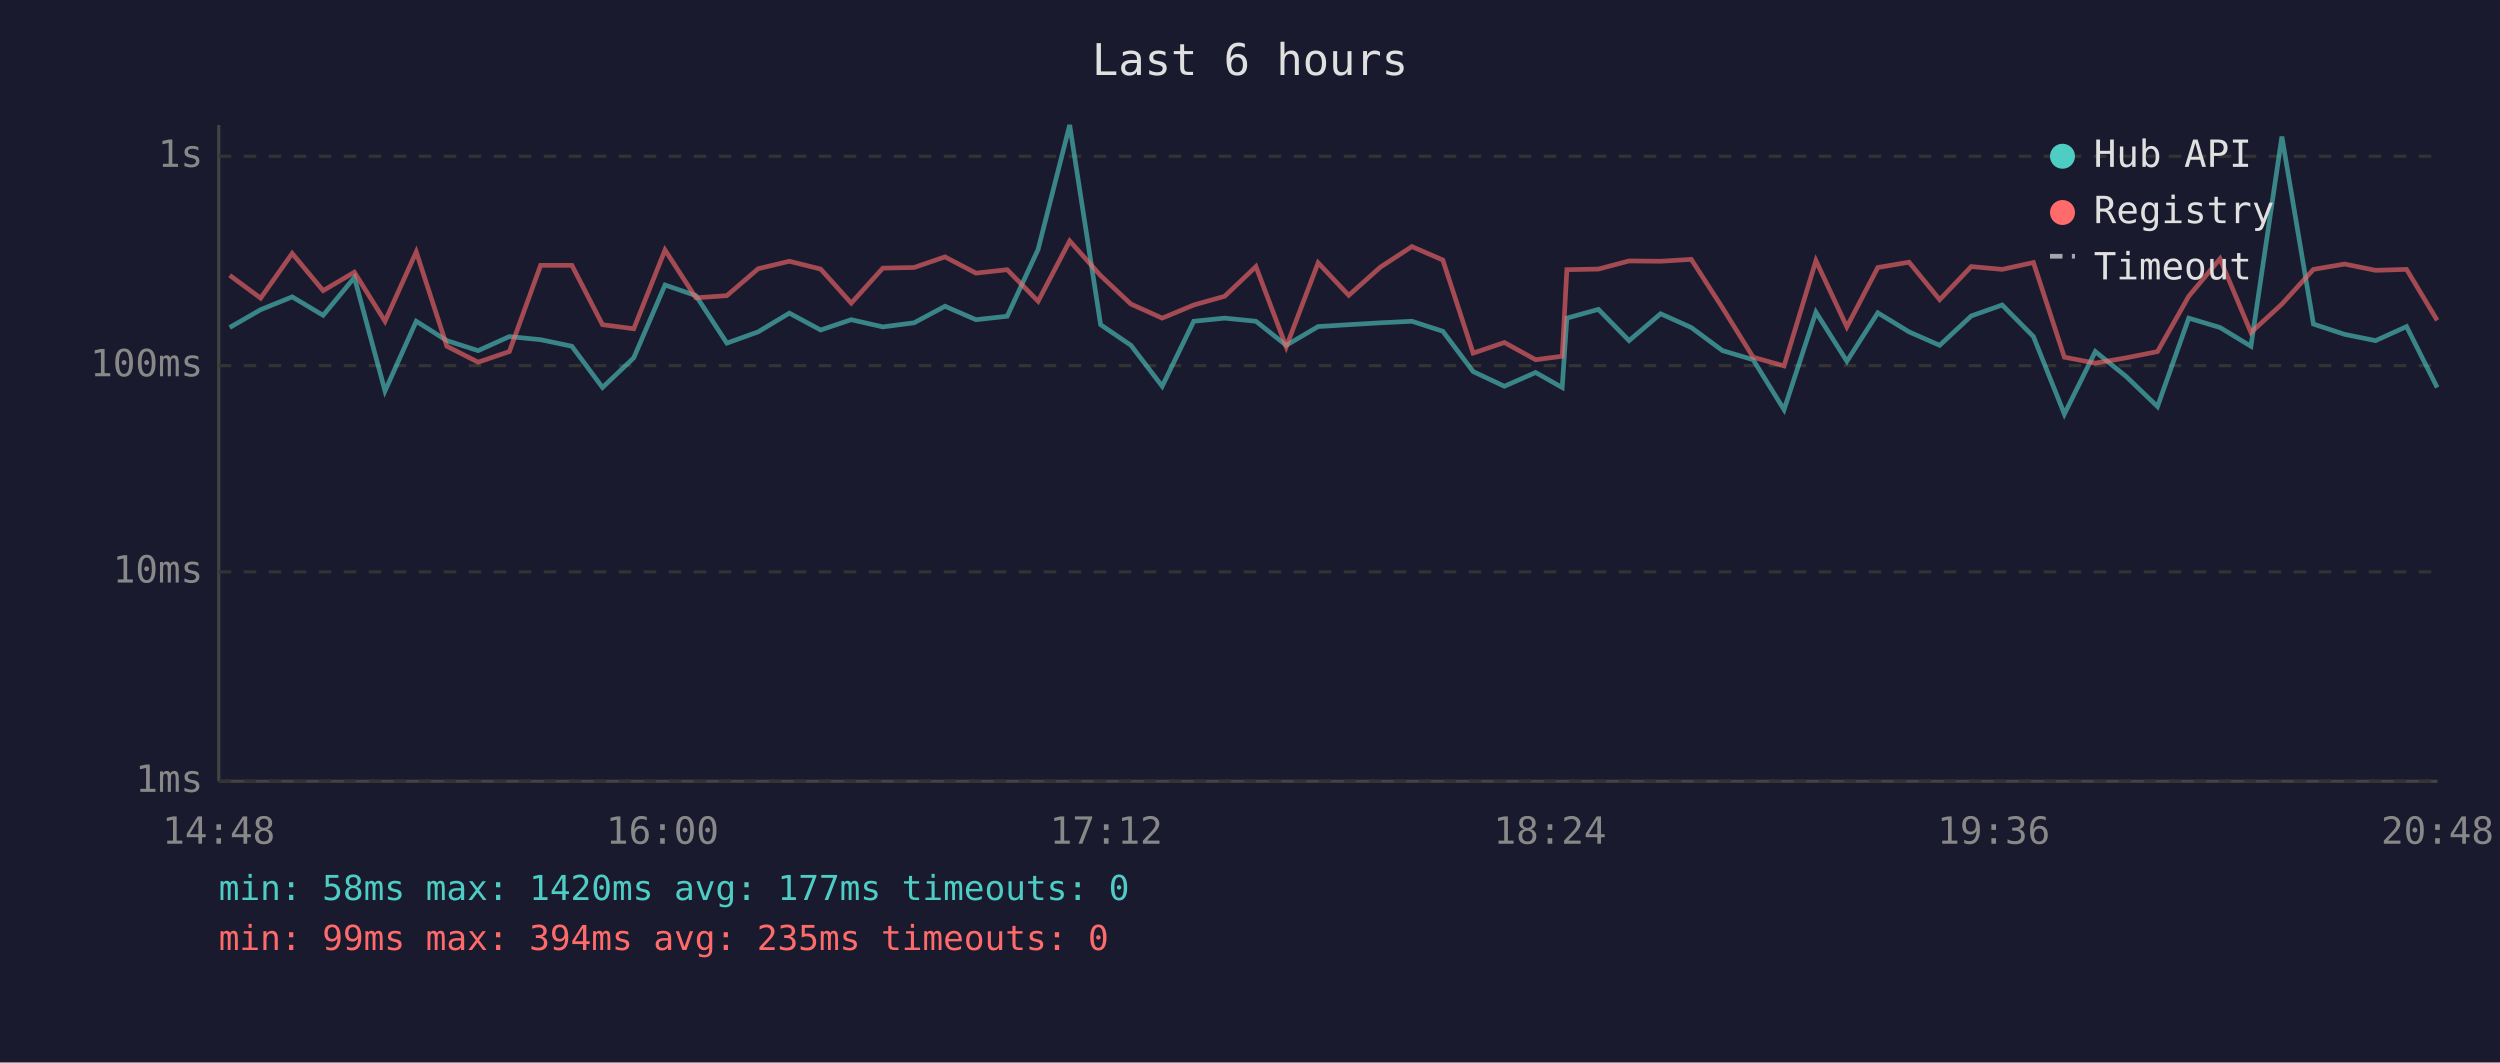
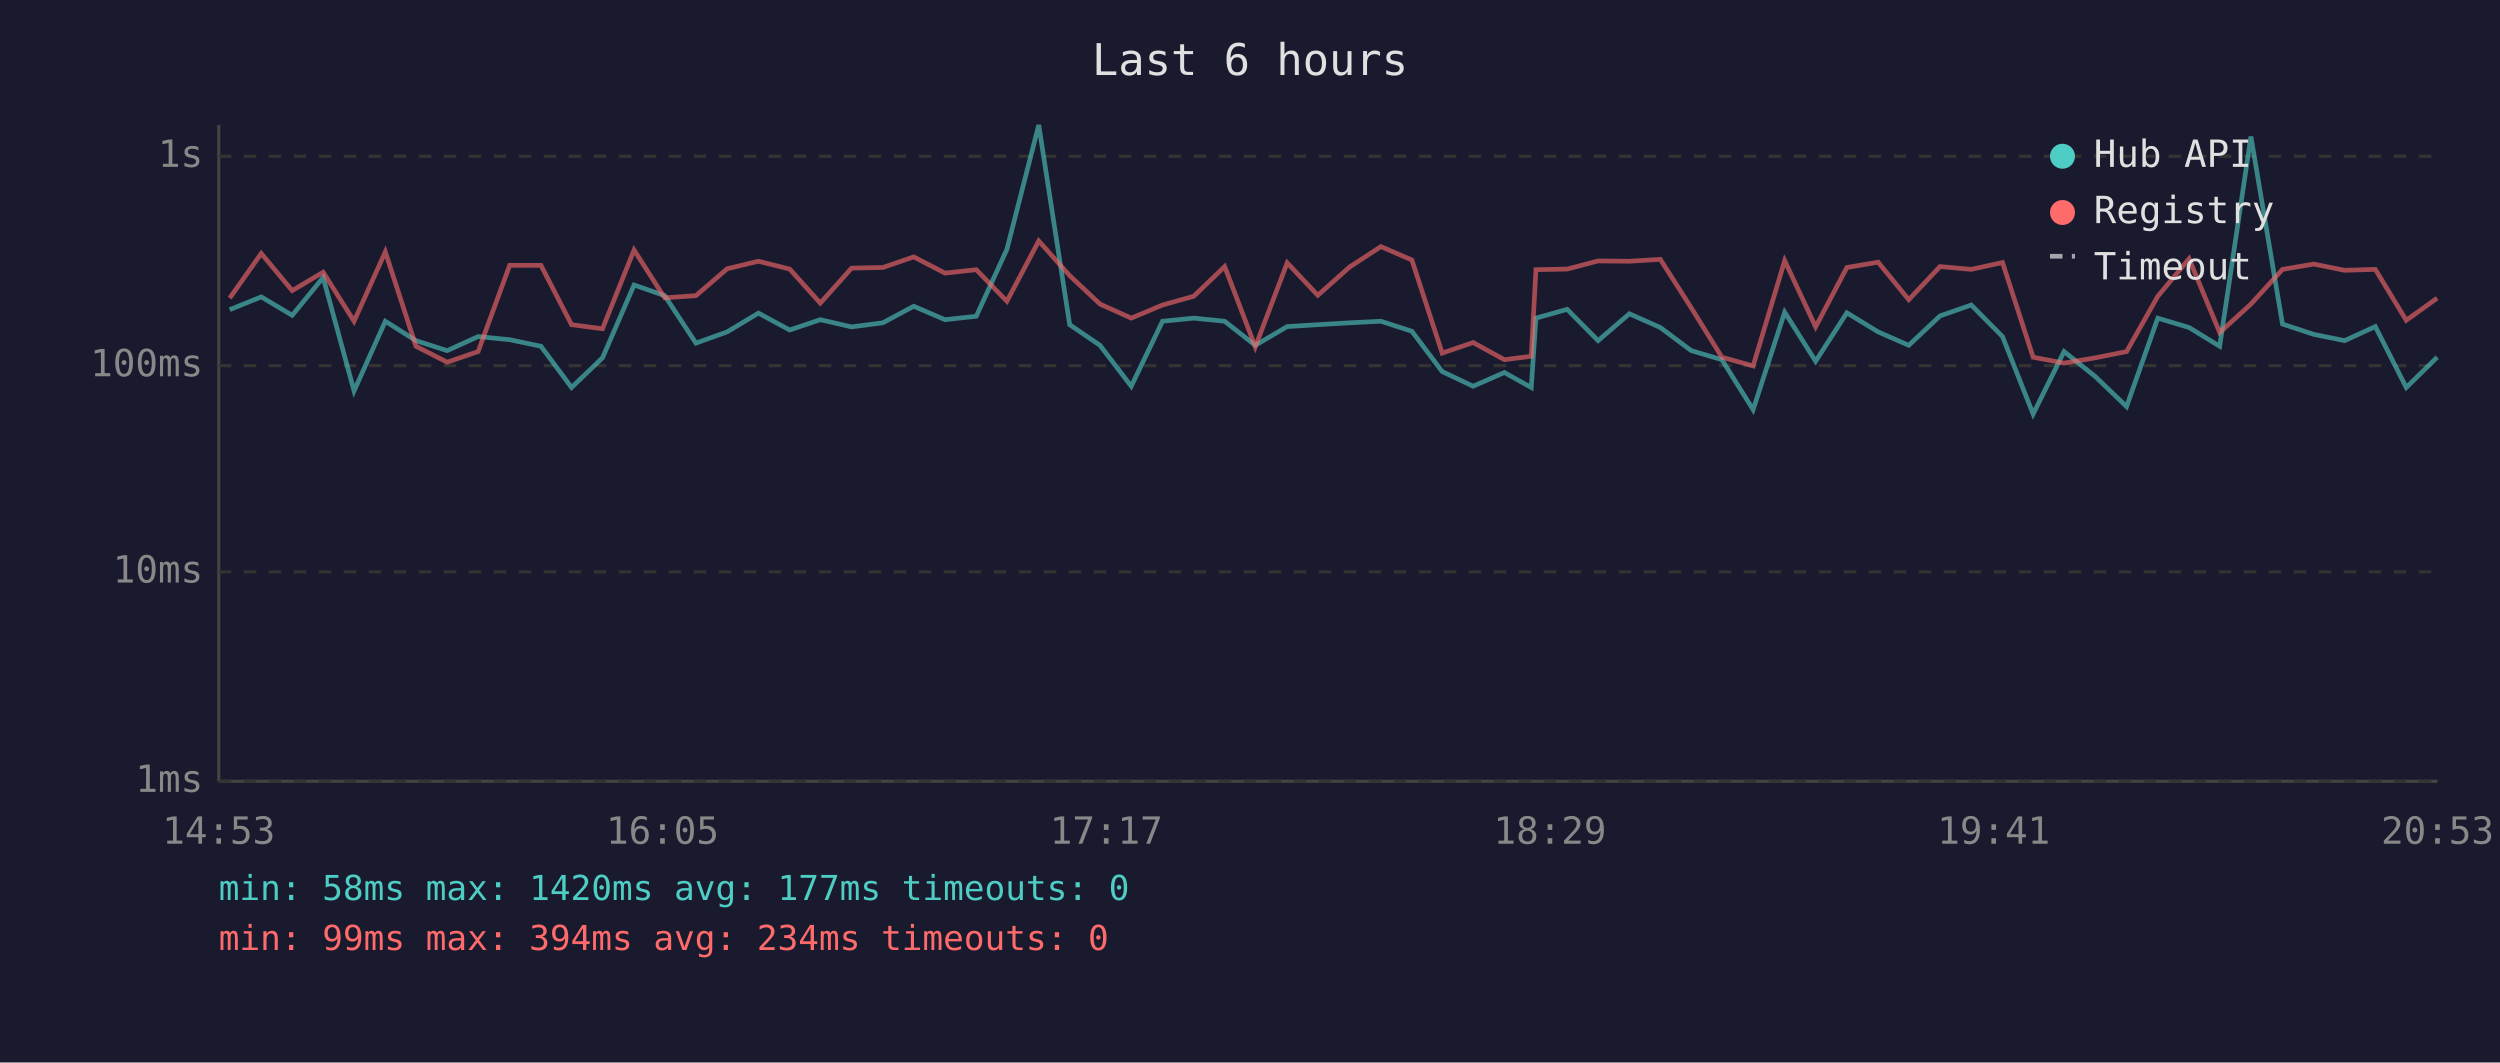
<svg xmlns="http://www.w3.org/2000/svg" viewBox="0 0 800 340" font-family="monospace" font-size="12">
  <rect width="800" height="340" fill="#1a1a2e" />
  <text x="400" y="24" fill="#e0e0e0" font-size="14" text-anchor="middle">Last 6 hours</text>
  <line x1="70" y1="40" x2="70" y2="250" stroke="#444" stroke-width="1" />
  <line x1="70" y1="250" x2="780" y2="250" stroke="#444" stroke-width="1" />
  <line x1="70" y1="250" x2="780" y2="250" stroke="#333" stroke-width="1" stroke-dasharray="4" />
  <text x="65" y="250" fill="#888" text-anchor="end" dominant-baseline="middle">1ms</text>
  <line x1="70" y1="183" x2="780" y2="183" stroke="#333" stroke-width="1" stroke-dasharray="4" />
  <text x="65" y="183" fill="#888" text-anchor="end" dominant-baseline="middle">10ms</text>
  <line x1="70" y1="117" x2="780" y2="117" stroke="#333" stroke-width="1" stroke-dasharray="4" />
  <text x="65" y="117" fill="#888" text-anchor="end" dominant-baseline="middle">100ms</text>
  <line x1="70" y1="50" x2="780" y2="50" stroke="#333" stroke-width="1" stroke-dasharray="4" />
  <text x="65" y="50" fill="#888" text-anchor="end" dominant-baseline="middle">1s</text>
-   <text x="70" y="270" fill="#888" text-anchor="middle">14:48</text>
-   <text x="212" y="270" fill="#888" text-anchor="middle">16:00</text>
-   <text x="354" y="270" fill="#888" text-anchor="middle">17:12</text>
-   <text x="496" y="270" fill="#888" text-anchor="middle">18:24</text>
-   <text x="638" y="270" fill="#888" text-anchor="middle">19:36</text>
-   <text x="780" y="270" fill="#888" text-anchor="middle">20:48</text>
-   <polyline points="73.5,104.8 83.4,99.1 93.5,95.0 103.4,100.9 113.4,88.8 123.2,125.1 133.2,102.8 143.0,109.0 153.0,112.2 163.0,107.7 173.0,108.7 183.0,110.8 192.8,124.0 202.8,114.5 212.8,91.2 222.7,94.6 232.6,109.8 242.6,106.2 252.6,100.2 262.6,105.6 272.4,102.3 282.5,104.6 292.5,103.3 302.4,98.0 312.3,102.3 322.3,101.2 332.2,79.8 342.3,40.0 352.2,103.9 361.9,110.5 371.9,123.6 382.0,102.8 391.9,101.8 401.9,102.8 411.6,110.5 421.8,104.5 431.6,103.9 441.7,103.3 451.8,102.8 461.7,106.0 471.4,118.9 481.4,123.6 491.4,119.2 499.9,124.0 501.4,101.8 511.5,99.0 521.3,109.0 531.4,100.4 541.2,104.8 551.2,112.2 561.0,115.1 570.9,131.1 581.1,99.9 591.0,115.6 600.9,100.1 610.9,106.2 620.7,110.5 630.8,101.1 640.7,97.6 650.7,107.7 660.6,132.5 670.5,112.5 680.4,120.5 690.4,130.1 700.4,101.8 710.4,104.8 720.3,110.8 730.2,43.7 740.3,103.7 750.3,107.0 760.2,109.0 770.1,104.5 779.9,124.0" fill="none" stroke="#4ecdc4" stroke-width="1.5" opacity="0.6" />
-   <polyline points="73.5,88.1 83.4,95.4 93.5,81.1 103.4,93.0 113.4,87.1 123.2,102.8 133.2,80.6 143.0,110.8 153.0,115.9 163.0,112.5 173.0,84.9 183.0,84.9 192.8,103.9 202.8,105.2 212.8,80.0 222.7,95.3 232.6,94.6 242.6,86.0 252.6,83.6 262.6,86.1 272.4,97.0 282.5,85.8 292.5,85.6 302.4,82.2 312.3,87.4 322.3,86.3 332.2,96.4 342.3,77.1 352.2,88.2 361.9,97.3 371.9,101.8 382.0,97.6 391.9,94.8 401.9,85.3 411.6,111.0 421.8,84.1 431.6,94.5 441.7,85.5 451.8,78.9 461.7,83.2 471.4,113.0 481.4,109.6 491.4,115.1 499.9,114.0 501.4,86.3 511.5,86.1 521.3,83.5 531.4,83.6 541.2,83.0 551.2,98.5 561.0,114.3 570.9,117.1 581.1,83.4 591.0,104.6 600.9,85.6 610.9,83.9 620.7,95.9 630.8,85.3 640.7,86.2 650.7,84.0 660.6,114.3 670.5,116.2 680.4,114.5 690.4,112.5 700.4,94.8 710.4,82.8 720.3,106.4 730.2,97.3 740.3,86.2 750.3,84.5 760.2,86.5 770.1,86.2 779.9,102.5" fill="none" stroke="#ff6b6b" stroke-width="1.5" opacity="0.6" />
+   <text x="70" y="270" fill="#888" text-anchor="middle">14:53</text>
+   <text x="212" y="270" fill="#888" text-anchor="middle">16:05</text>
+   <text x="354" y="270" fill="#888" text-anchor="middle">17:17</text>
+   <text x="496" y="270" fill="#888" text-anchor="middle">18:29</text>
+   <text x="638" y="270" fill="#888" text-anchor="middle">19:41</text>
+   <text x="780" y="270" fill="#888" text-anchor="middle">20:53</text>
+   <polyline points="73.5,99.1 83.6,95.0 93.5,100.9 103.4,88.8 113.3,125.1 123.3,102.8 133.1,109.0 143.1,112.2 153.0,107.7 163.1,108.7 173.1,110.8 182.9,124.0 192.8,114.5 202.9,91.2 212.7,94.6 222.7,109.8 232.7,106.2 242.7,100.2 252.7,105.6 262.5,102.3 272.5,104.6 282.5,103.3 292.4,98.0 302.4,102.3 312.4,101.2 322.2,79.8 332.4,40.0 342.3,103.9 352.0,110.5 362.0,123.6 372.0,102.8 382.0,101.8 391.9,102.8 401.7,110.5 411.9,104.5 421.7,103.9 431.8,103.3 441.9,102.8 451.8,106.0 461.5,118.9 471.4,123.6 481.4,119.2 490.0,124.0 491.5,101.8 501.5,99.0 511.4,109.0 521.4,100.4 531.3,104.8 541.2,112.2 551.0,115.1 561.0,131.1 571.1,99.9 581.0,115.6 591.0,100.1 601.0,106.2 610.8,110.5 620.8,101.1 630.8,97.6 640.8,107.7 650.6,132.5 660.5,112.5 670.5,120.5 680.5,130.1 690.5,101.8 700.5,104.8 710.3,110.8 720.3,43.7 730.4,103.7 740.4,107.0 750.3,109.0 760.1,104.5 770.0,124.0 779.9,114.3" fill="none" stroke="#4ecdc4" stroke-width="1.5" opacity="0.6" />
+   <polyline points="73.5,95.4 83.6,81.1 93.5,93.0 103.4,87.1 113.3,102.8 123.3,80.6 133.1,110.8 143.1,115.9 153.0,112.5 163.1,84.9 173.1,84.9 182.9,103.9 192.8,105.2 202.9,80.0 212.7,95.3 222.7,94.6 232.7,86.0 242.7,83.6 252.7,86.1 262.5,97.0 272.5,85.8 282.5,85.6 292.4,82.2 302.4,87.4 312.4,86.3 322.2,96.4 332.4,77.1 342.3,88.2 352.0,97.3 362.0,101.8 372.0,97.6 382.0,94.8 391.9,85.3 401.7,111.0 411.9,84.1 421.7,94.5 431.8,85.5 441.9,78.9 451.8,83.2 461.5,113.0 471.4,109.6 481.4,115.1 490.0,114.0 491.5,86.3 501.5,86.1 511.4,83.5 521.4,83.6 531.3,83.0 541.2,98.5 551.0,114.3 561.0,117.1 571.1,83.4 581.0,104.6 591.0,85.6 601.0,83.9 610.8,95.9 620.8,85.3 630.8,86.2 640.8,84.0 650.6,114.3 660.5,116.2 670.5,114.5 680.5,112.5 690.5,94.8 700.5,82.8 710.3,106.4 720.3,97.3 730.4,86.2 740.4,84.5 750.3,86.5 760.1,86.2 770.0,102.5 779.9,95.4" fill="none" stroke="#ff6b6b" stroke-width="1.5" opacity="0.6" />
  <circle cx="660" cy="50" r="4" fill="#4ecdc4" />
  <text x="670" y="50" fill="#e0e0e0" dominant-baseline="middle">Hub API</text>
  <circle cx="660" cy="68" r="4" fill="#ff6b6b" />
  <text x="670" y="68" fill="#e0e0e0" dominant-baseline="middle">Registry</text>
  <line x1="656" y1="82" x2="664" y2="82" stroke="#e0e0e0" stroke-width="1.5" stroke-dasharray="4,3" opacity="0.7" />
  <text x="670" y="86" fill="#e0e0e0" dominant-baseline="middle">Timeout</text>
  <text x="70" y="288" fill="#4ecdc4" font-size="11">min: 58ms  max: 1420ms  avg: 177ms  timeouts: 0</text>
-   <text x="70" y="304" fill="#ff6b6b" font-size="11">min: 99ms  max: 394ms  avg: 235ms  timeouts: 0</text>
+   <text x="70" y="304" fill="#ff6b6b" font-size="11">min: 99ms  max: 394ms  avg: 234ms  timeouts: 0</text>
</svg>
